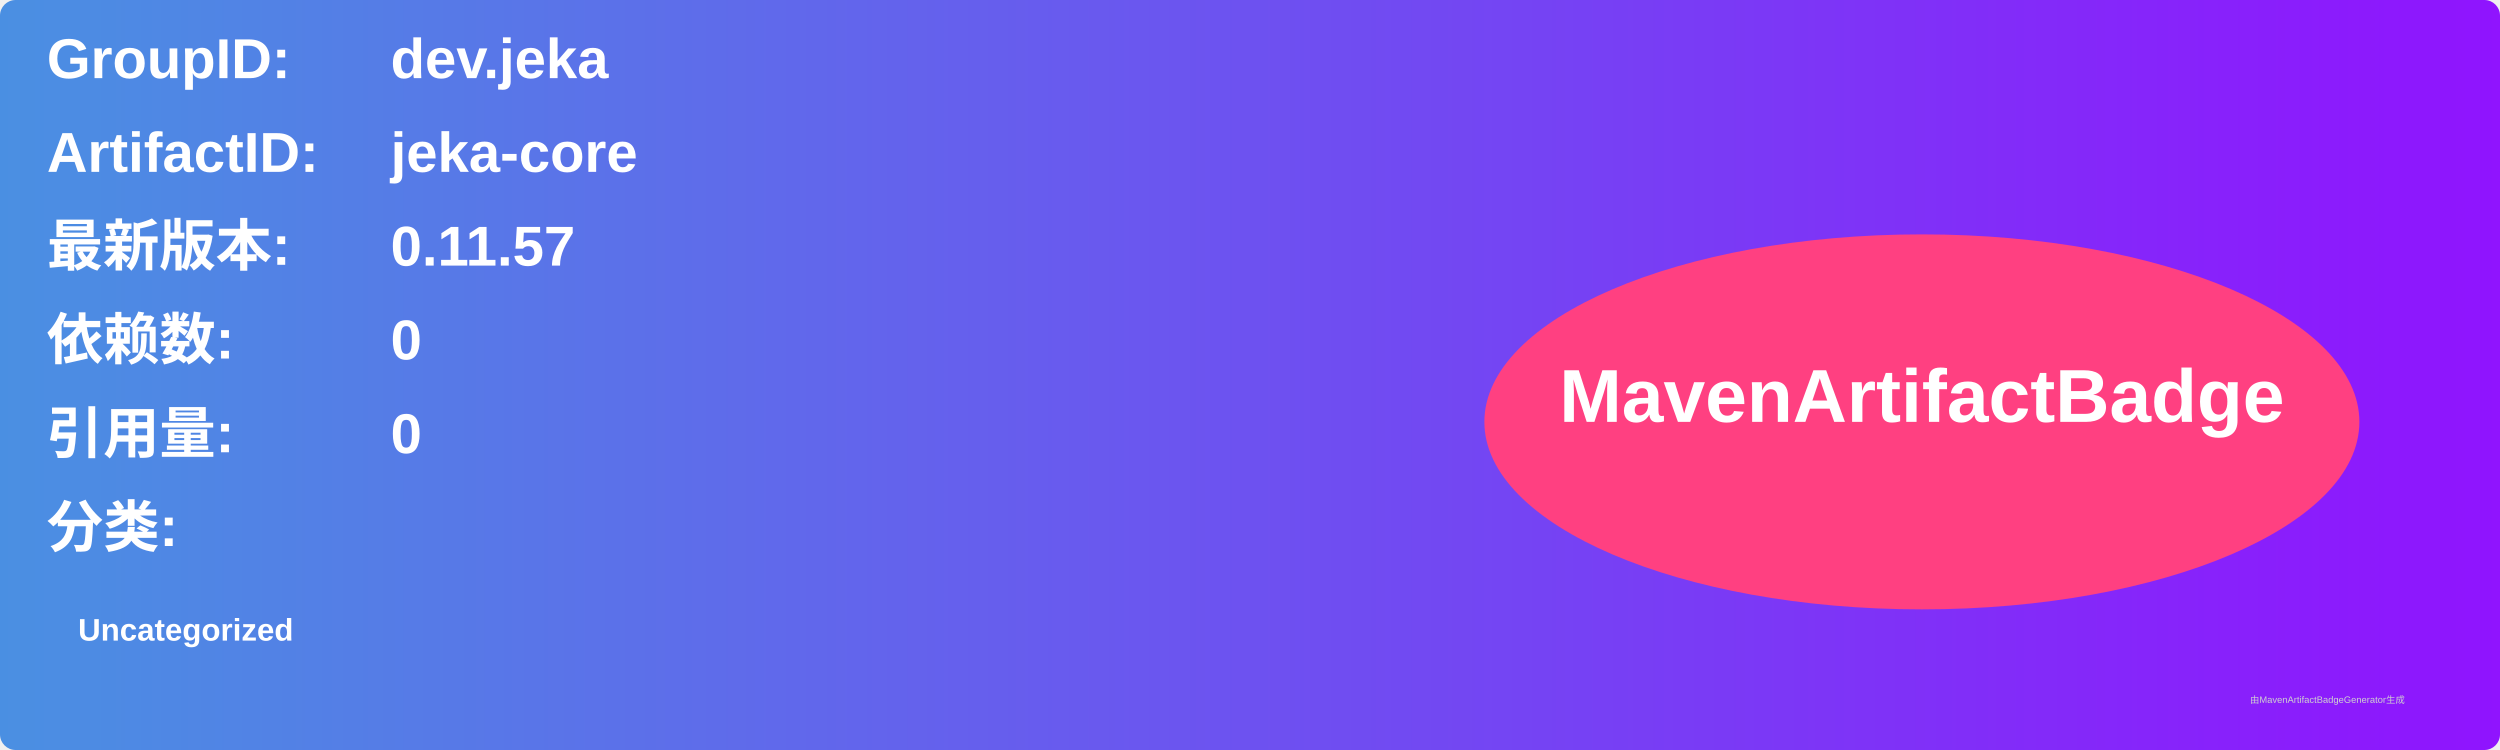
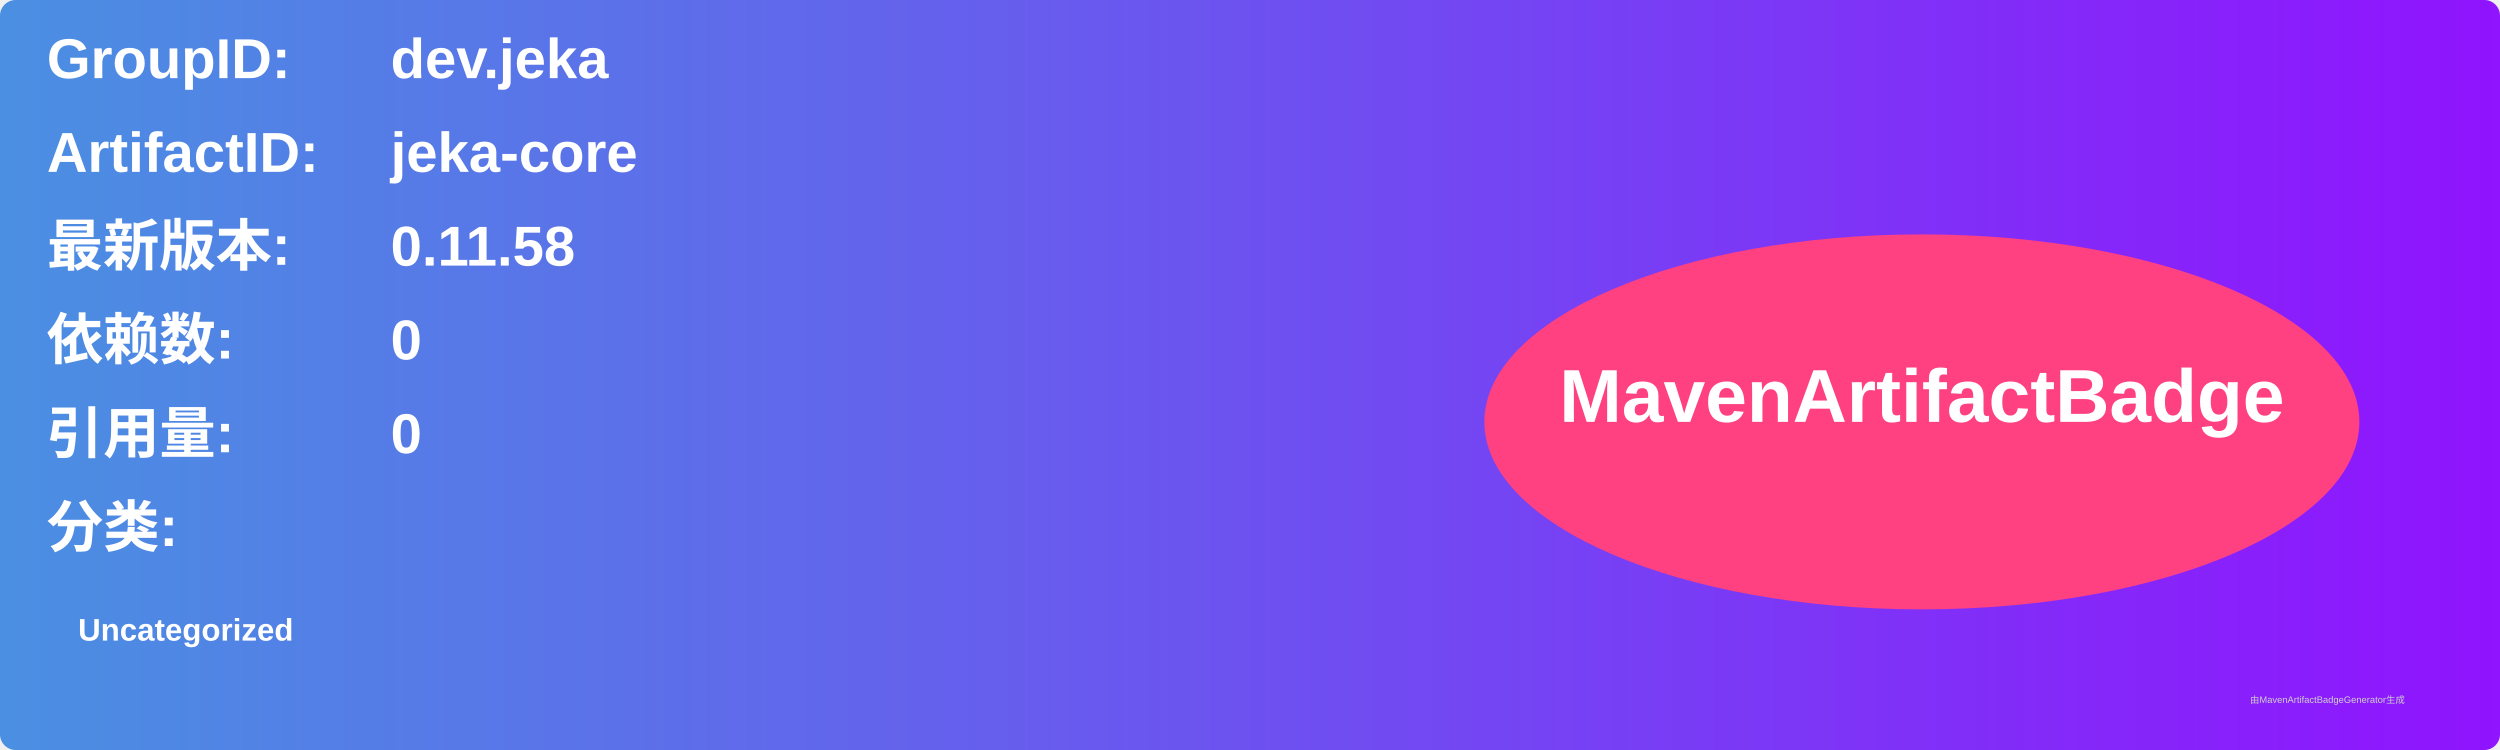
<svg xmlns="http://www.w3.org/2000/svg" width="800" height="240" viewBox="0 0 800 240">
  <linearGradient id="grad" x1="0%" y1="0%" x2="100%" y2="0%">
    <stop offset="0%" stop-color="#4a90e2" />
    <stop offset="100%" stop-color="#9013fe" />
  </linearGradient>
  <rect width="100%" height="100%" rx="5" ry="5" fill="url(#grad)" />
  <g transform="translate(15, 15)">
    <text x="0" y="10" font-family="Arial" font-size="18" fill="white" font-weight="bold" width="260">GroupID:</text>
    <text x="110" y="10" font-family="Arial" font-size="18" fill="white" font-weight="bold" width="460">dev.jeka</text>
    <text x="0" y="40" font-family="Arial" font-size="18" fill="white" font-weight="bold" width="260">ArtifactID:</text>
    <text x="110" y="40" font-family="Arial" font-size="18" fill="white" font-weight="bold" width="460">jeka-core</text>
    <text x="0" y="70" font-family="Arial" font-size="18" fill="white" font-weight="bold">最新版本:</text>
    <text x="110" y="70" font-family="Arial" font-size="18" fill="white" font-weight="bold">
-       <tspan font-weight="bold">0.11.57</tspan>
+       <tspan font-weight="bold">0.11.58</tspan>
    </text>
    <text x="0" y="100" font-family="Arial" font-size="18" fill="white" font-weight="bold">依赖数: </text>
    <text x="110" y="100" font-family="Arial" font-size="18" fill="white">
      <tspan font-weight="bold">0</tspan>
    </text>
    <text x="0" y="130" font-family="Arial" font-size="18" fill="white" font-weight="bold">引用量: </text>
    <text x="110" y="130" font-family="Arial" font-size="18" fill="white">
      <tspan font-weight="bold">0</tspan>
    </text>
    <text x="0" y="160" font-family="Arial" font-size="18" fill="white" font-weight="bold">分类:</text>
    <text x="10" y="190" font-family="Arial" font-size="10" fill="white">
      <tspan font-weight="bold">Uncategorized</tspan>
    </text>
    <ellipse cx="600" cy="120" rx="140" ry="60" fill="#ff4081" />
    <text x="600" y="120" text-anchor="middle" font-family="Arial" font-size="24" fill="white" font-weight="bold">MavenArtifactBadge</text>
  </g>
  <text x="720" y="225" font-family="Arial" font-size="3" fill="#d0d0d0">由MavenArtifactBadgeGenerator生成</text>
</svg>
